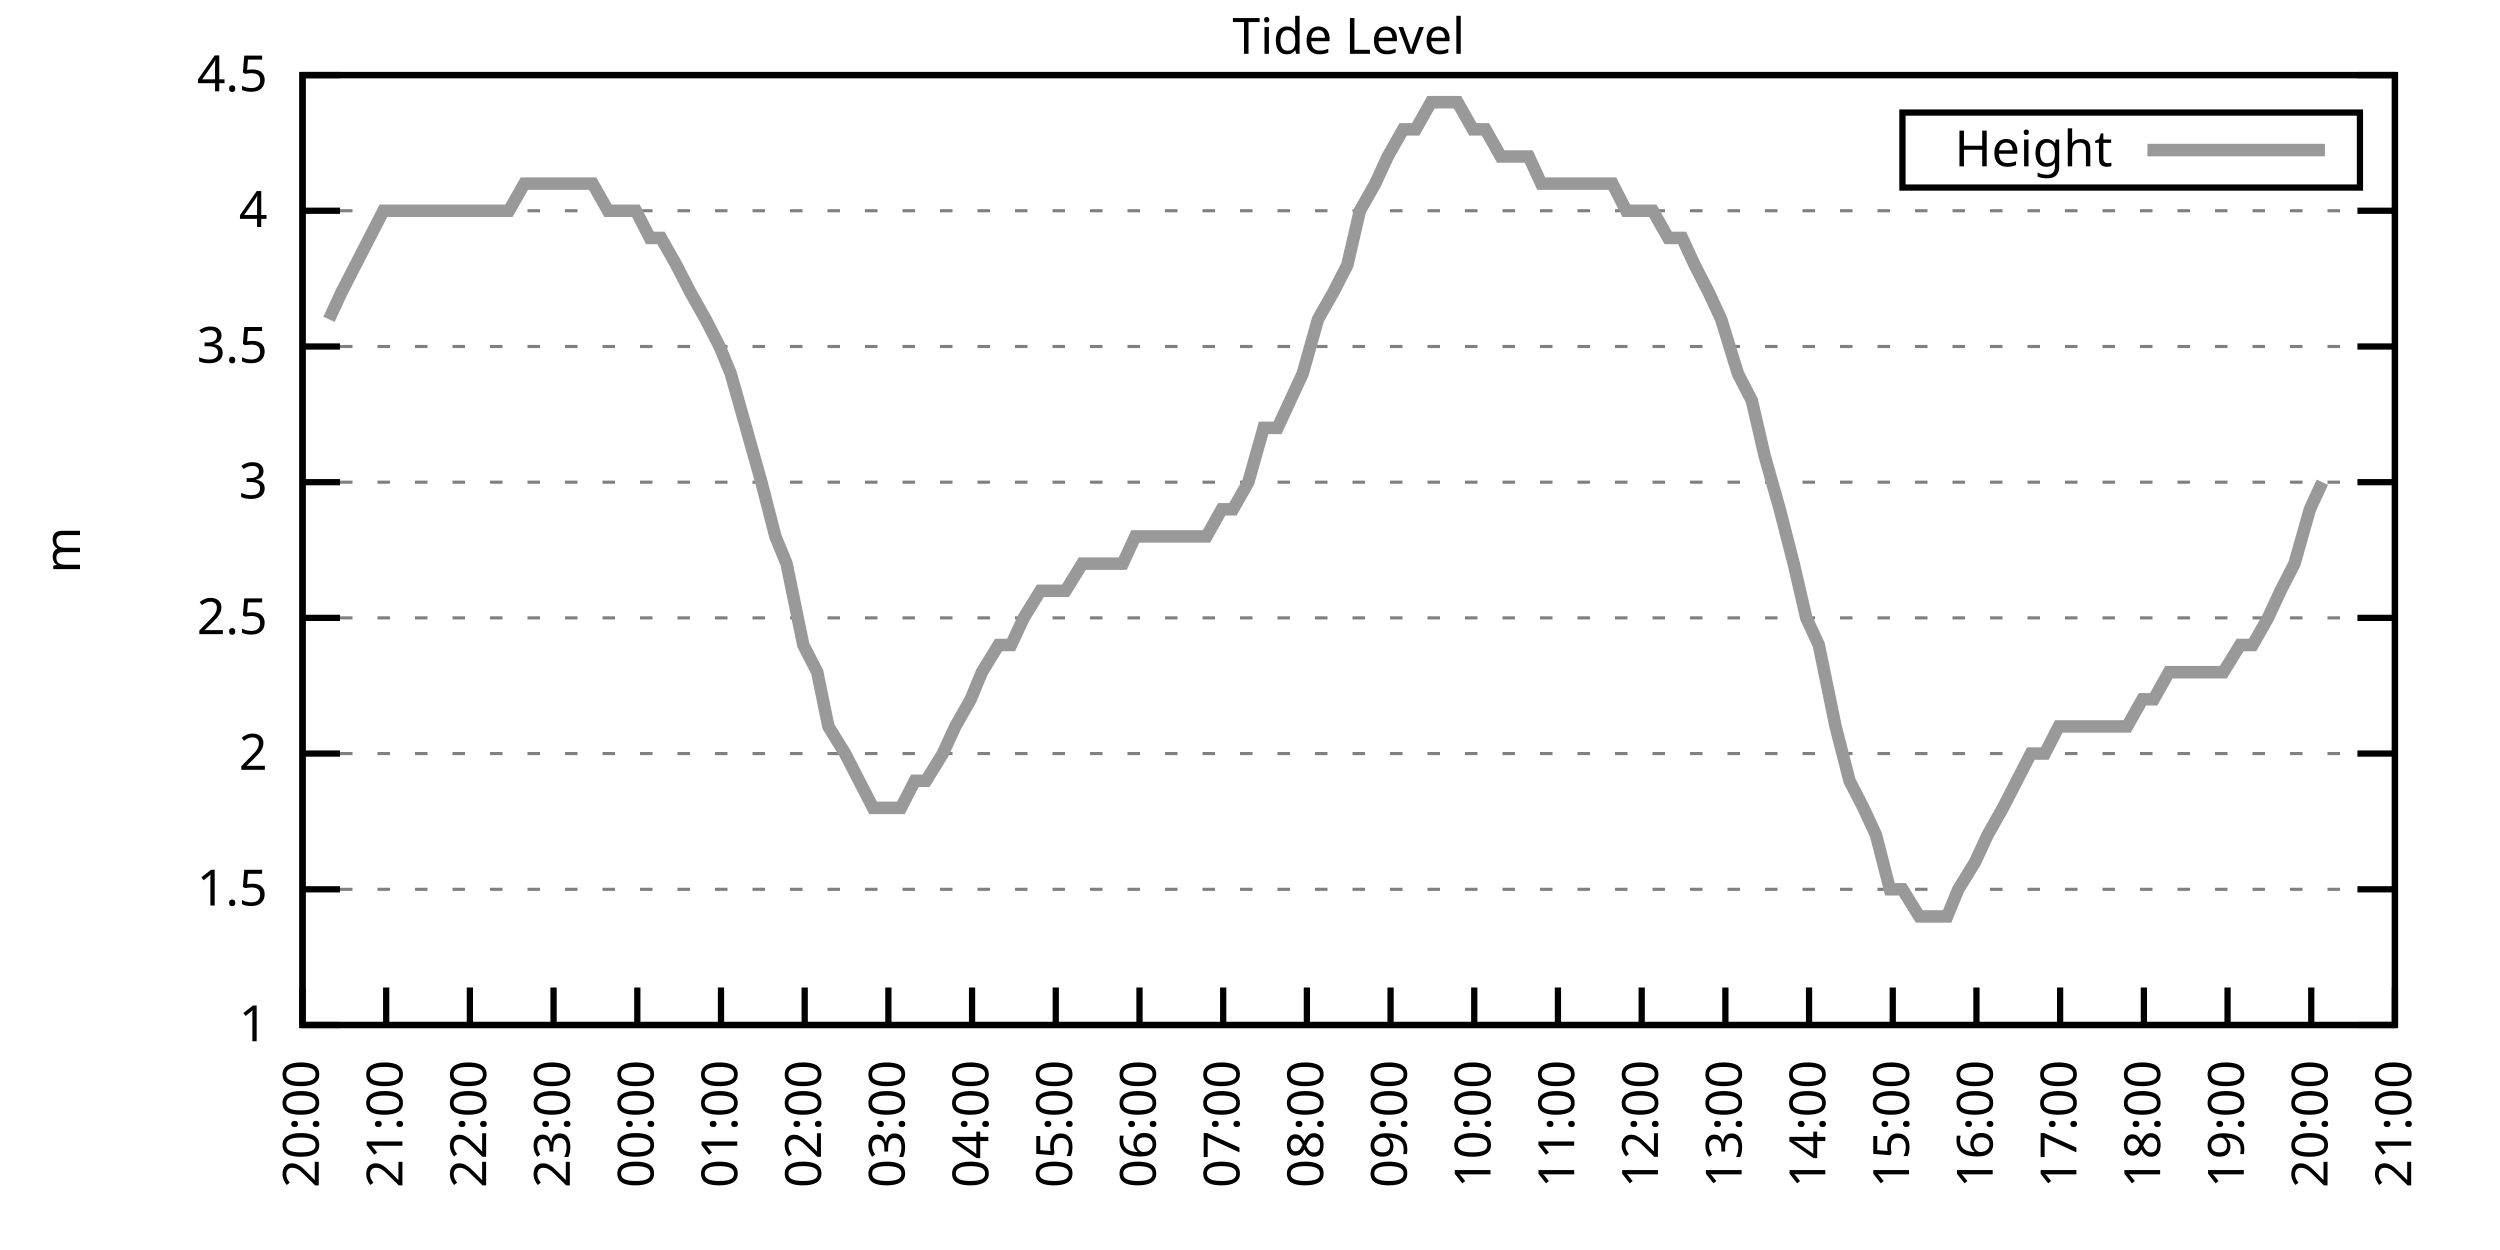
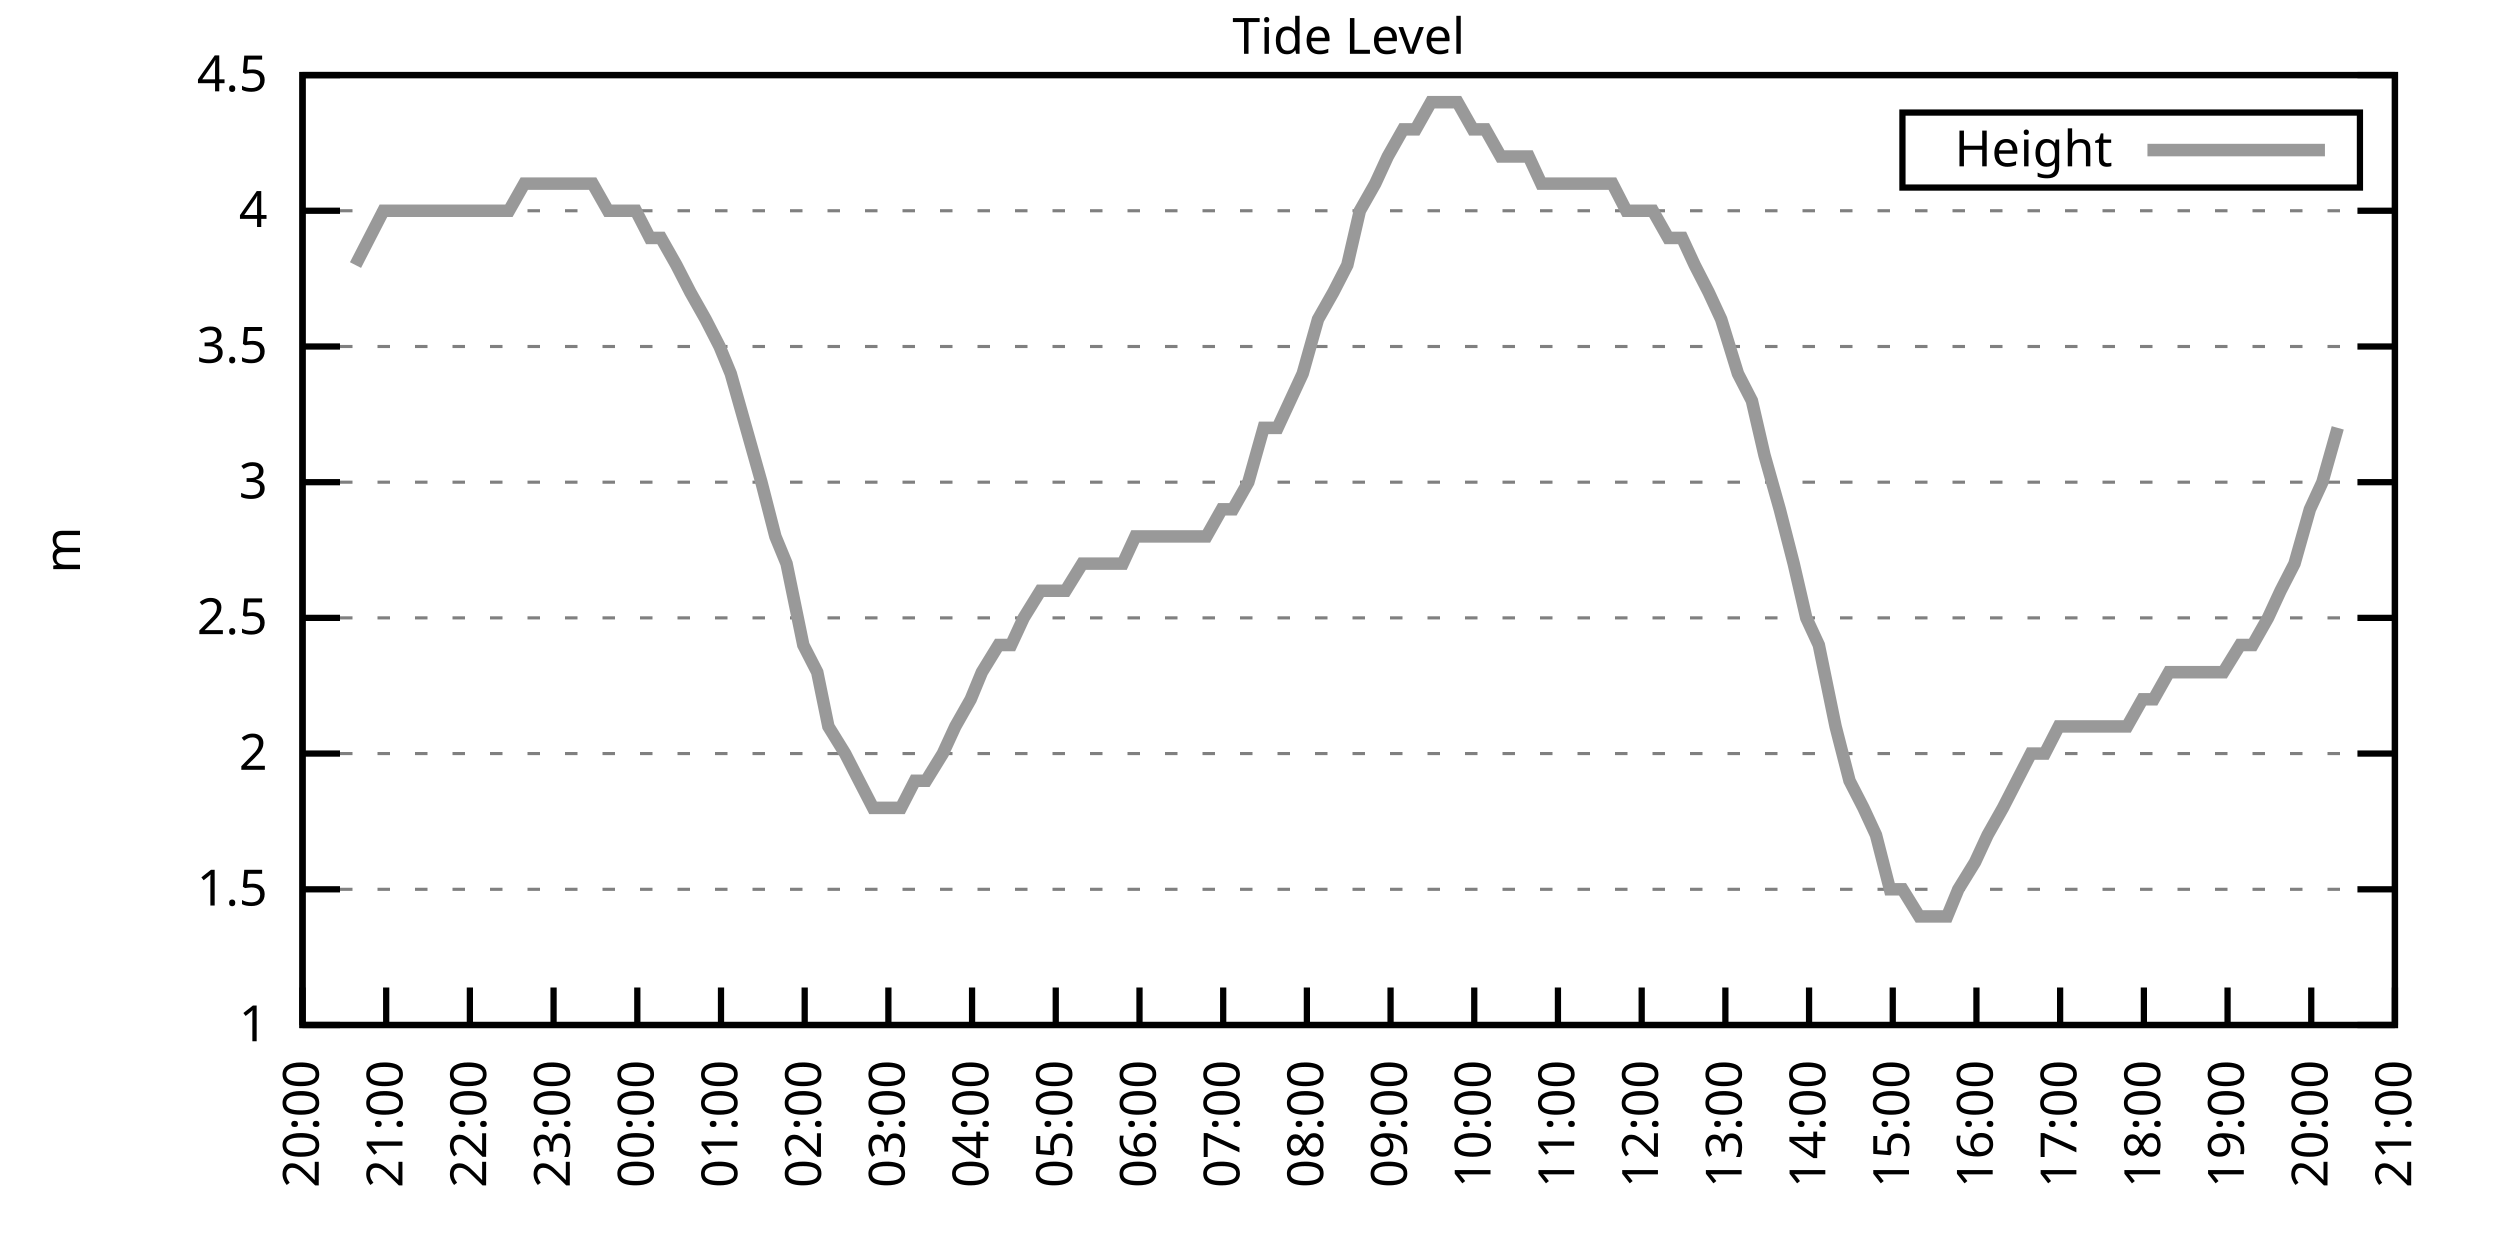
<svg xmlns="http://www.w3.org/2000/svg" xmlns:xlink="http://www.w3.org/1999/xlink" width="400" height="200" viewBox="0 0 400 200">
  <g id="gnuplot_canvas">
    <rect x="0" y="0" width="400" height="200" fill="none" />
    <defs>
      <circle id="gpDot" r="0.5" stroke-width="0.5" stroke="currentColor" />
      <path id="gpPt0" stroke-width="0.333" stroke="currentColor" d="M-1,0 h2 M0,-1 v2" />
      <path id="gpPt1" stroke-width="0.333" stroke="currentColor" d="M-1,-1 L1,1 M1,-1 L-1,1" />
      <path id="gpPt2" stroke-width="0.333" stroke="currentColor" d="M-1,0 L1,0 M0,-1 L0,1 M-1,-1 L1,1 M-1,1 L1,-1" />
      <rect id="gpPt3" stroke-width="0.333" stroke="currentColor" x="-1" y="-1" width="2" height="2" />
      <rect id="gpPt4" stroke-width="0.333" stroke="currentColor" fill="currentColor" x="-1" y="-1" width="2" height="2" />
      <circle id="gpPt5" stroke-width="0.333" stroke="currentColor" cx="0" cy="0" r="1" />
      <use xlink:href="#gpPt5" id="gpPt6" fill="currentColor" stroke="none" />
      <path id="gpPt7" stroke-width="0.333" stroke="currentColor" d="M0,-1.33 L-1.33,0.67 L1.33,0.67 z" />
      <use xlink:href="#gpPt7" id="gpPt8" fill="currentColor" stroke="none" />
      <use xlink:href="#gpPt7" id="gpPt9" stroke="currentColor" transform="rotate(180)" />
      <use xlink:href="#gpPt9" id="gpPt10" fill="currentColor" stroke="none" />
      <use xlink:href="#gpPt3" id="gpPt11" stroke="currentColor" transform="rotate(45)" />
      <use xlink:href="#gpPt11" id="gpPt12" fill="currentColor" stroke="none" />
      <path id="gpPt13" stroke-width="0.333" stroke="currentColor" d="M0,1.330 L1.265,0.411 L0.782,-1.067 L-0.782,-1.076 L-1.265,0.411 z" />
      <use xlink:href="#gpPt13" id="gpPt14" fill="currentColor" stroke="none" />
      <filter id="textbox" filterUnits="objectBoundingBox" x="0" y="0" height="1" width="1">
        <feFlood flood-color="white" flood-opacity="1" result="bgnd" />
        <feComposite in="SourceGraphic" in2="bgnd" operator="atop" />
      </filter>
      <filter id="greybox" filterUnits="objectBoundingBox" x="0" y="0" height="1" width="1">
        <feFlood flood-color="lightgrey" flood-opacity="1" result="grey" />
        <feComposite in="SourceGraphic" in2="grey" operator="atop" />
      </filter>
    </defs>
    <g fill="none" color="white" stroke="currentColor" stroke-width="1.00" stroke-linecap="butt" stroke-linejoin="miter">
</g>
    <g fill="none" color="black" stroke="currentColor" stroke-width="1.00" stroke-linecap="butt" stroke-linejoin="miter">
      <g stroke="none" shape-rendering="crispEdges">
        <polygon fill="rgb(255, 255, 255)" points="48.40,164.00 383.18,164.00 383.18,12.02 48.40,12.02 " />
      </g>
    </g>
    <g fill="none" color="black" stroke="currentColor" stroke-width="1.00" stroke-linecap="butt" stroke-linejoin="miter">
</g>
    <g fill="none" color="black" stroke="black" stroke-width="0.50" stroke-linecap="butt" stroke-linejoin="miter">
</g>
    <g fill="none" color="gray" stroke="currentColor" stroke-width="0.50" stroke-linecap="butt" stroke-linejoin="miter">
      <path stroke="gray" stroke-dasharray="2,4" class="gridline" d="M48.40,164.00 L383.19,164.00  " />
    </g>
    <g fill="none" color="gray" stroke="gray" stroke-width="1.00" stroke-linecap="butt" stroke-linejoin="miter">
</g>
    <g fill="none" color="black" stroke="currentColor" stroke-width="1.00" stroke-linecap="butt" stroke-linejoin="miter">
      <path stroke="black" d="M48.40,164.00 L54.40,164.00 M383.19,164.00 L377.19,164.00  " />
      <g transform="translate(42.80,166.60)" stroke="none" fill="black" font-family="Sans" font-size="8.00" text-anchor="end">
        <text>
          <tspan font-family="Sans"> 1</tspan>
        </text>
      </g>
    </g>
    <g fill="none" color="black" stroke="currentColor" stroke-width="1.00" stroke-linecap="butt" stroke-linejoin="miter">
</g>
    <g fill="none" color="black" stroke="black" stroke-width="0.50" stroke-linecap="butt" stroke-linejoin="miter">
</g>
    <g fill="none" color="gray" stroke="currentColor" stroke-width="0.50" stroke-linecap="butt" stroke-linejoin="miter">
      <path stroke="gray" stroke-dasharray="2,4" class="gridline" d="M48.40,142.29 L383.19,142.29  " />
    </g>
    <g fill="none" color="gray" stroke="gray" stroke-width="1.00" stroke-linecap="butt" stroke-linejoin="miter">
</g>
    <g fill="none" color="black" stroke="currentColor" stroke-width="1.00" stroke-linecap="butt" stroke-linejoin="miter">
      <path stroke="black" d="M48.40,142.29 L54.40,142.29 M383.19,142.29 L377.19,142.29  " />
      <g transform="translate(42.80,144.89)" stroke="none" fill="black" font-family="Sans" font-size="8.00" text-anchor="end">
        <text>
          <tspan font-family="Sans"> 1.5</tspan>
        </text>
      </g>
    </g>
    <g fill="none" color="black" stroke="currentColor" stroke-width="1.00" stroke-linecap="butt" stroke-linejoin="miter">
</g>
    <g fill="none" color="black" stroke="black" stroke-width="0.50" stroke-linecap="butt" stroke-linejoin="miter">
</g>
    <g fill="none" color="gray" stroke="currentColor" stroke-width="0.50" stroke-linecap="butt" stroke-linejoin="miter">
      <path stroke="gray" stroke-dasharray="2,4" class="gridline" d="M48.40,120.57 L383.19,120.57  " />
    </g>
    <g fill="none" color="gray" stroke="gray" stroke-width="1.00" stroke-linecap="butt" stroke-linejoin="miter">
</g>
    <g fill="none" color="black" stroke="currentColor" stroke-width="1.00" stroke-linecap="butt" stroke-linejoin="miter">
      <path stroke="black" d="M48.40,120.57 L54.40,120.57 M383.19,120.57 L377.19,120.57  " />
      <g transform="translate(42.80,123.17)" stroke="none" fill="black" font-family="Sans" font-size="8.00" text-anchor="end">
        <text>
          <tspan font-family="Sans"> 2</tspan>
        </text>
      </g>
    </g>
    <g fill="none" color="black" stroke="currentColor" stroke-width="1.00" stroke-linecap="butt" stroke-linejoin="miter">
</g>
    <g fill="none" color="black" stroke="black" stroke-width="0.50" stroke-linecap="butt" stroke-linejoin="miter">
</g>
    <g fill="none" color="gray" stroke="currentColor" stroke-width="0.50" stroke-linecap="butt" stroke-linejoin="miter">
      <path stroke="gray" stroke-dasharray="2,4" class="gridline" d="M48.40,98.86 L383.19,98.86  " />
    </g>
    <g fill="none" color="gray" stroke="gray" stroke-width="1.00" stroke-linecap="butt" stroke-linejoin="miter">
</g>
    <g fill="none" color="black" stroke="currentColor" stroke-width="1.00" stroke-linecap="butt" stroke-linejoin="miter">
      <path stroke="black" d="M48.40,98.86 L54.40,98.86 M383.19,98.86 L377.19,98.86  " />
      <g transform="translate(42.80,101.46)" stroke="none" fill="black" font-family="Sans" font-size="8.00" text-anchor="end">
        <text>
          <tspan font-family="Sans"> 2.5</tspan>
        </text>
      </g>
    </g>
    <g fill="none" color="black" stroke="currentColor" stroke-width="1.00" stroke-linecap="butt" stroke-linejoin="miter">
</g>
    <g fill="none" color="black" stroke="black" stroke-width="0.50" stroke-linecap="butt" stroke-linejoin="miter">
</g>
    <g fill="none" color="gray" stroke="currentColor" stroke-width="0.50" stroke-linecap="butt" stroke-linejoin="miter">
      <path stroke="gray" stroke-dasharray="2,4" class="gridline" d="M48.40,77.15 L383.19,77.15  " />
    </g>
    <g fill="none" color="gray" stroke="gray" stroke-width="1.00" stroke-linecap="butt" stroke-linejoin="miter">
</g>
    <g fill="none" color="black" stroke="currentColor" stroke-width="1.00" stroke-linecap="butt" stroke-linejoin="miter">
      <path stroke="black" d="M48.40,77.15 L54.40,77.15 M383.19,77.15 L377.19,77.15  " />
      <g transform="translate(42.80,79.75)" stroke="none" fill="black" font-family="Sans" font-size="8.00" text-anchor="end">
        <text>
          <tspan font-family="Sans"> 3</tspan>
        </text>
      </g>
    </g>
    <g fill="none" color="black" stroke="currentColor" stroke-width="1.00" stroke-linecap="butt" stroke-linejoin="miter">
</g>
    <g fill="none" color="black" stroke="black" stroke-width="0.50" stroke-linecap="butt" stroke-linejoin="miter">
</g>
    <g fill="none" color="gray" stroke="currentColor" stroke-width="0.50" stroke-linecap="butt" stroke-linejoin="miter">
      <path stroke="gray" stroke-dasharray="2,4" class="gridline" d="M48.40,55.44 L383.19,55.44  " />
    </g>
    <g fill="none" color="gray" stroke="gray" stroke-width="1.00" stroke-linecap="butt" stroke-linejoin="miter">
</g>
    <g fill="none" color="black" stroke="currentColor" stroke-width="1.00" stroke-linecap="butt" stroke-linejoin="miter">
      <path stroke="black" d="M48.40,55.44 L54.40,55.44 M383.19,55.44 L377.19,55.44  " />
      <g transform="translate(42.80,58.04)" stroke="none" fill="black" font-family="Sans" font-size="8.00" text-anchor="end">
        <text>
          <tspan font-family="Sans"> 3.5</tspan>
        </text>
      </g>
    </g>
    <g fill="none" color="black" stroke="currentColor" stroke-width="1.00" stroke-linecap="butt" stroke-linejoin="miter">
</g>
    <g fill="none" color="black" stroke="black" stroke-width="0.50" stroke-linecap="butt" stroke-linejoin="miter">
</g>
    <g fill="none" color="gray" stroke="currentColor" stroke-width="0.50" stroke-linecap="butt" stroke-linejoin="miter">
      <path stroke="gray" stroke-dasharray="2,4" class="gridline" d="M48.40,33.72 L383.19,33.72  " />
    </g>
    <g fill="none" color="gray" stroke="gray" stroke-width="1.00" stroke-linecap="butt" stroke-linejoin="miter">
</g>
    <g fill="none" color="black" stroke="currentColor" stroke-width="1.00" stroke-linecap="butt" stroke-linejoin="miter">
      <path stroke="black" d="M48.40,33.72 L54.40,33.72 M383.19,33.72 L377.19,33.72  " />
      <g transform="translate(42.80,36.32)" stroke="none" fill="black" font-family="Sans" font-size="8.00" text-anchor="end">
        <text>
          <tspan font-family="Sans"> 4</tspan>
        </text>
      </g>
    </g>
    <g fill="none" color="black" stroke="currentColor" stroke-width="1.00" stroke-linecap="butt" stroke-linejoin="miter">
</g>
    <g fill="none" color="black" stroke="black" stroke-width="0.50" stroke-linecap="butt" stroke-linejoin="miter">
</g>
    <g fill="none" color="gray" stroke="currentColor" stroke-width="0.50" stroke-linecap="butt" stroke-linejoin="miter">
      <path stroke="gray" stroke-dasharray="2,4" class="gridline" d="M48.40,12.01 L383.19,12.01  " />
    </g>
    <g fill="none" color="gray" stroke="gray" stroke-width="1.00" stroke-linecap="butt" stroke-linejoin="miter">
</g>
    <g fill="none" color="black" stroke="currentColor" stroke-width="1.00" stroke-linecap="butt" stroke-linejoin="miter">
      <path stroke="black" d="M48.40,12.01 L54.40,12.01 M383.19,12.01 L377.19,12.01  " />
      <g transform="translate(42.80,14.61)" stroke="none" fill="black" font-family="Sans" font-size="8.00" text-anchor="end">
        <text>
          <tspan font-family="Sans"> 4.5</tspan>
        </text>
      </g>
    </g>
    <g fill="none" color="black" stroke="currentColor" stroke-width="1.00" stroke-linecap="butt" stroke-linejoin="miter">
      <path stroke="black" d="M48.40,164.00 L48.40,158.00  " />
      <g transform="translate(51.00,169.60) rotate(270.00)" stroke="none" fill="black" font-family="Sans" font-size="8.00" text-anchor="end">
        <text>
          <tspan font-family="Sans">20:00</tspan>
        </text>
      </g>
    </g>
    <g fill="none" color="black" stroke="currentColor" stroke-width="1.00" stroke-linecap="butt" stroke-linejoin="miter">
      <path stroke="black" d="M61.79,164.00 L61.79,158.00  " />
      <g transform="translate(64.39,169.60) rotate(270.00)" stroke="none" fill="black" font-family="Sans" font-size="8.00" text-anchor="end">
        <text>
          <tspan font-family="Sans">21:00</tspan>
        </text>
      </g>
    </g>
    <g fill="none" color="black" stroke="currentColor" stroke-width="1.00" stroke-linecap="butt" stroke-linejoin="miter">
      <path stroke="black" d="M75.18,164.00 L75.18,158.00  " />
      <g transform="translate(77.78,169.60) rotate(270.00)" stroke="none" fill="black" font-family="Sans" font-size="8.00" text-anchor="end">
        <text>
          <tspan font-family="Sans">22:00</tspan>
        </text>
      </g>
    </g>
    <g fill="none" color="black" stroke="currentColor" stroke-width="1.00" stroke-linecap="butt" stroke-linejoin="miter">
      <path stroke="black" d="M88.57,164.00 L88.57,158.00  " />
      <g transform="translate(91.17,169.60) rotate(270.00)" stroke="none" fill="black" font-family="Sans" font-size="8.00" text-anchor="end">
        <text>
          <tspan font-family="Sans">23:00</tspan>
        </text>
      </g>
    </g>
    <g fill="none" color="black" stroke="currentColor" stroke-width="1.00" stroke-linecap="butt" stroke-linejoin="miter">
      <path stroke="black" d="M101.97,164.00 L101.97,158.00  " />
      <g transform="translate(104.57,169.60) rotate(270.00)" stroke="none" fill="black" font-family="Sans" font-size="8.00" text-anchor="end">
        <text>
          <tspan font-family="Sans">00:00</tspan>
        </text>
      </g>
    </g>
    <g fill="none" color="black" stroke="currentColor" stroke-width="1.00" stroke-linecap="butt" stroke-linejoin="miter">
      <path stroke="black" d="M115.36,164.00 L115.36,158.00  " />
      <g transform="translate(117.96,169.60) rotate(270.00)" stroke="none" fill="black" font-family="Sans" font-size="8.00" text-anchor="end">
        <text>
          <tspan font-family="Sans">01:00</tspan>
        </text>
      </g>
    </g>
    <g fill="none" color="black" stroke="currentColor" stroke-width="1.00" stroke-linecap="butt" stroke-linejoin="miter">
      <path stroke="black" d="M128.75,164.00 L128.75,158.00  " />
      <g transform="translate(131.35,169.60) rotate(270.00)" stroke="none" fill="black" font-family="Sans" font-size="8.00" text-anchor="end">
        <text>
          <tspan font-family="Sans">02:00</tspan>
        </text>
      </g>
    </g>
    <g fill="none" color="black" stroke="currentColor" stroke-width="1.00" stroke-linecap="butt" stroke-linejoin="miter">
      <path stroke="black" d="M142.14,164.00 L142.14,158.00  " />
      <g transform="translate(144.74,169.60) rotate(270.00)" stroke="none" fill="black" font-family="Sans" font-size="8.00" text-anchor="end">
        <text>
          <tspan font-family="Sans">03:00</tspan>
        </text>
      </g>
    </g>
    <g fill="none" color="black" stroke="currentColor" stroke-width="1.00" stroke-linecap="butt" stroke-linejoin="miter">
      <path stroke="black" d="M155.53,164.00 L155.53,158.00  " />
      <g transform="translate(158.13,169.60) rotate(270.00)" stroke="none" fill="black" font-family="Sans" font-size="8.00" text-anchor="end">
        <text>
          <tspan font-family="Sans">04:00</tspan>
        </text>
      </g>
    </g>
    <g fill="none" color="black" stroke="currentColor" stroke-width="1.00" stroke-linecap="butt" stroke-linejoin="miter">
      <path stroke="black" d="M168.92,164.00 L168.92,158.00  " />
      <g transform="translate(171.52,169.60) rotate(270.00)" stroke="none" fill="black" font-family="Sans" font-size="8.00" text-anchor="end">
        <text>
          <tspan font-family="Sans">05:00</tspan>
        </text>
      </g>
    </g>
    <g fill="none" color="black" stroke="currentColor" stroke-width="1.00" stroke-linecap="butt" stroke-linejoin="miter">
      <path stroke="black" d="M182.32,164.00 L182.32,158.00  " />
      <g transform="translate(184.92,169.60) rotate(270.00)" stroke="none" fill="black" font-family="Sans" font-size="8.00" text-anchor="end">
        <text>
          <tspan font-family="Sans">06:00</tspan>
        </text>
      </g>
    </g>
    <g fill="none" color="black" stroke="currentColor" stroke-width="1.00" stroke-linecap="butt" stroke-linejoin="miter">
      <path stroke="black" d="M195.71,164.00 L195.71,158.00  " />
      <g transform="translate(198.31,169.60) rotate(270.00)" stroke="none" fill="black" font-family="Sans" font-size="8.00" text-anchor="end">
        <text>
          <tspan font-family="Sans">07:00</tspan>
        </text>
      </g>
    </g>
    <g fill="none" color="black" stroke="currentColor" stroke-width="1.00" stroke-linecap="butt" stroke-linejoin="miter">
      <path stroke="black" d="M209.10,164.00 L209.10,158.00  " />
      <g transform="translate(211.70,169.60) rotate(270.00)" stroke="none" fill="black" font-family="Sans" font-size="8.00" text-anchor="end">
        <text>
          <tspan font-family="Sans">08:00</tspan>
        </text>
      </g>
    </g>
    <g fill="none" color="black" stroke="currentColor" stroke-width="1.00" stroke-linecap="butt" stroke-linejoin="miter">
      <path stroke="black" d="M222.49,164.00 L222.49,158.00  " />
      <g transform="translate(225.09,169.60) rotate(270.00)" stroke="none" fill="black" font-family="Sans" font-size="8.00" text-anchor="end">
        <text>
          <tspan font-family="Sans">09:00</tspan>
        </text>
      </g>
    </g>
    <g fill="none" color="black" stroke="currentColor" stroke-width="1.00" stroke-linecap="butt" stroke-linejoin="miter">
      <path stroke="black" d="M235.88,164.00 L235.88,158.00  " />
      <g transform="translate(238.48,169.60) rotate(270.00)" stroke="none" fill="black" font-family="Sans" font-size="8.00" text-anchor="end">
        <text>
          <tspan font-family="Sans">10:00</tspan>
        </text>
      </g>
    </g>
    <g fill="none" color="black" stroke="currentColor" stroke-width="1.00" stroke-linecap="butt" stroke-linejoin="miter">
      <path stroke="black" d="M249.27,164.00 L249.27,158.00  " />
      <g transform="translate(251.87,169.60) rotate(270.00)" stroke="none" fill="black" font-family="Sans" font-size="8.00" text-anchor="end">
        <text>
          <tspan font-family="Sans">11:00</tspan>
        </text>
      </g>
    </g>
    <g fill="none" color="black" stroke="currentColor" stroke-width="1.00" stroke-linecap="butt" stroke-linejoin="miter">
      <path stroke="black" d="M262.67,164.00 L262.67,158.00  " />
      <g transform="translate(265.27,169.60) rotate(270.00)" stroke="none" fill="black" font-family="Sans" font-size="8.00" text-anchor="end">
        <text>
          <tspan font-family="Sans">12:00</tspan>
        </text>
      </g>
    </g>
    <g fill="none" color="black" stroke="currentColor" stroke-width="1.00" stroke-linecap="butt" stroke-linejoin="miter">
      <path stroke="black" d="M276.06,164.00 L276.06,158.00  " />
      <g transform="translate(278.66,169.60) rotate(270.00)" stroke="none" fill="black" font-family="Sans" font-size="8.00" text-anchor="end">
        <text>
          <tspan font-family="Sans">13:00</tspan>
        </text>
      </g>
    </g>
    <g fill="none" color="black" stroke="currentColor" stroke-width="1.00" stroke-linecap="butt" stroke-linejoin="miter">
      <path stroke="black" d="M289.45,164.00 L289.45,158.00  " />
      <g transform="translate(292.05,169.60) rotate(270.00)" stroke="none" fill="black" font-family="Sans" font-size="8.00" text-anchor="end">
        <text>
          <tspan font-family="Sans">14:00</tspan>
        </text>
      </g>
    </g>
    <g fill="none" color="black" stroke="currentColor" stroke-width="1.00" stroke-linecap="butt" stroke-linejoin="miter">
      <path stroke="black" d="M302.84,164.00 L302.84,158.00  " />
      <g transform="translate(305.44,169.60) rotate(270.00)" stroke="none" fill="black" font-family="Sans" font-size="8.00" text-anchor="end">
        <text>
          <tspan font-family="Sans">15:00</tspan>
        </text>
      </g>
    </g>
    <g fill="none" color="black" stroke="currentColor" stroke-width="1.00" stroke-linecap="butt" stroke-linejoin="miter">
      <path stroke="black" d="M316.23,164.00 L316.23,158.00  " />
      <g transform="translate(318.83,169.60) rotate(270.00)" stroke="none" fill="black" font-family="Sans" font-size="8.00" text-anchor="end">
        <text>
          <tspan font-family="Sans">16:00</tspan>
        </text>
      </g>
    </g>
    <g fill="none" color="black" stroke="currentColor" stroke-width="1.00" stroke-linecap="butt" stroke-linejoin="miter">
      <path stroke="black" d="M329.62,164.00 L329.62,158.00  " />
      <g transform="translate(332.22,169.60) rotate(270.00)" stroke="none" fill="black" font-family="Sans" font-size="8.00" text-anchor="end">
        <text>
          <tspan font-family="Sans">17:00</tspan>
        </text>
      </g>
    </g>
    <g fill="none" color="black" stroke="currentColor" stroke-width="1.00" stroke-linecap="butt" stroke-linejoin="miter">
      <path stroke="black" d="M343.02,164.00 L343.02,158.00  " />
      <g transform="translate(345.62,169.60) rotate(270.00)" stroke="none" fill="black" font-family="Sans" font-size="8.00" text-anchor="end">
        <text>
          <tspan font-family="Sans">18:00</tspan>
        </text>
      </g>
    </g>
    <g fill="none" color="black" stroke="currentColor" stroke-width="1.00" stroke-linecap="butt" stroke-linejoin="miter">
      <path stroke="black" d="M356.41,164.00 L356.41,158.00  " />
      <g transform="translate(359.01,169.60) rotate(270.00)" stroke="none" fill="black" font-family="Sans" font-size="8.00" text-anchor="end">
        <text>
          <tspan font-family="Sans">19:00</tspan>
        </text>
      </g>
    </g>
    <g fill="none" color="black" stroke="currentColor" stroke-width="1.00" stroke-linecap="butt" stroke-linejoin="miter">
      <path stroke="black" d="M369.80,164.00 L369.80,158.00  " />
      <g transform="translate(372.40,169.60) rotate(270.00)" stroke="none" fill="black" font-family="Sans" font-size="8.00" text-anchor="end">
        <text>
          <tspan font-family="Sans">20:00</tspan>
        </text>
      </g>
    </g>
    <g fill="none" color="black" stroke="currentColor" stroke-width="1.00" stroke-linecap="butt" stroke-linejoin="miter">
      <path stroke="black" d="M383.19,164.00 L383.19,158.00  " />
      <g transform="translate(385.79,169.60) rotate(270.00)" stroke="none" fill="black" font-family="Sans" font-size="8.00" text-anchor="end">
        <text>
          <tspan font-family="Sans">21:00</tspan>
        </text>
      </g>
    </g>
    <g fill="none" color="black" stroke="currentColor" stroke-width="1.00" stroke-linecap="butt" stroke-linejoin="miter">
</g>
    <g fill="none" color="black" stroke="currentColor" stroke-width="1.00" stroke-linecap="butt" stroke-linejoin="miter">
      <path stroke="black" d="M48.40,12.01 L48.40,164.00 L383.19,164.00 L383.19,12.01 L48.40,12.01 Z  " />
    </g>
    <g fill="none" color="black" stroke="currentColor" stroke-width="1.00" stroke-linecap="butt" stroke-linejoin="miter">
</g>
    <g fill="none" color="black" stroke="currentColor" stroke-width="1.00" stroke-linecap="butt" stroke-linejoin="miter">
      <path stroke="black" d="M304.39,30.01 L304.39,18.01 L377.59,18.01 L377.59,30.01 L304.39,30.01 Z  " />
    </g>
    <g id="Tide_level_plot_1">
      <g fill="none" color="white" stroke="black" stroke-width="2.00" stroke-linecap="butt" stroke-linejoin="miter">
</g>
      <g fill="none" color="black" stroke="currentColor" stroke-width="2.00" stroke-linecap="butt" stroke-linejoin="miter">
        <g transform="translate(337.99,26.61)" stroke="none" fill="black" font-family="Sans" font-size="8.00" text-anchor="end">
          <text>
            <tspan font-family="Sans">Height</tspan>
          </text>
        </g>
      </g>
      <g fill="none" color="black" stroke="currentColor" stroke-width="2.00" stroke-linecap="butt" stroke-linejoin="miter">
-         <path stroke="rgb(153, 153, 153)" d="M343.59,24.01 L371.99,24.01 M52.64,51.09 L54.65,46.75 L56.88,42.41 L59.11,38.07 L61.35,33.72 L63.35,33.72   L65.59,33.72 L68.26,33.72 L70.50,33.72 L72.73,33.72 L74.74,33.72 L76.97,33.72 L79.42,33.72 L81.43,33.72   L83.89,29.38 L86.12,29.38 L88.13,29.38 L90.58,29.38 L92.82,29.38 L94.82,29.38 L97.28,33.72 L99.29,33.72   L101.74,33.72 L103.98,38.07 L105.76,38.07 L108.22,42.41 L110.45,46.75 L112.90,51.09 L115.13,55.44 L116.92,59.78   L119.38,68.46 L121.83,77.15 L124.06,85.83 L125.85,90.18 L128.53,103.20 L130.76,107.55 L132.54,116.23 L135.22,120.57   L137.45,124.92 L139.69,129.26 L141.92,129.26 L144.15,129.26 L146.38,124.92 L148.17,124.92 L150.85,120.57 L152.85,116.23   L155.31,111.89 L157.10,107.55 L159.77,103.20 L161.78,103.20 L163.79,98.86 L166.47,94.52 L170.49,94.52 L173.17,90.18   L175.17,90.18 L177.63,90.18 L179.64,90.18 L181.65,85.83 L184.32,85.83 L186.56,85.83 L188.79,85.83 L190.80,85.83   L193.03,85.83 L195.48,81.49 L197.27,81.49 L199.73,77.15 L202.18,68.46 L204.41,68.46 L206.42,64.12 L208.43,59.78   L210.88,51.09 L213.34,46.75 L215.57,42.41 L217.58,33.72 L220.04,29.38 L222.04,25.04 L224.50,20.70 L226.51,20.70   L228.96,16.35 L230.75,16.35 L233.20,16.35 L235.66,20.70 L237.67,20.70 L240.12,25.04 L241.91,25.04 L244.59,25.04   L246.60,29.38 L248.83,29.38 L250.84,29.38 L253.29,29.38 L255.52,29.38 L257.98,29.38 L260.21,33.72 L262.22,33.72   L264.45,33.72 L266.91,38.07 L269.14,38.07 L271.15,42.41 L273.38,46.75 L275.39,51.09 L278.07,59.78 L280.30,64.12   L282.31,72.81 L284.76,81.49 L286.99,90.18 L289.00,98.86 L291.01,103.20 L293.69,116.23 L295.92,124.92 L298.15,129.26   L300.16,133.60 L302.39,142.29 L304.40,142.29 L307.08,146.63 L308.87,146.63 L311.54,146.63 L313.33,142.29 L316.01,137.94   L318.02,133.60 L320.47,129.26 L322.70,124.92 L324.94,120.57 L327.17,120.57 L329.40,116.23 L331.63,116.23 L333.86,116.23   L336.10,116.23 L338.10,116.23 L340.34,116.23 L342.79,111.89 L344.58,111.89 L347.03,107.55 L349.26,107.55 L351.50,107.55   L353.95,107.55 L355.74,107.55 L358.42,103.20 L360.42,103.20 L362.88,98.86 L364.89,94.52 L367.12,90.18 L369.58,81.49   L371.58,77.15  " />
+         <path stroke="rgb(153, 153, 153)" d="M343.59,24.01 L371.99,24.01 M56.88,42.41 L59.11,38.07 L61.35,33.72 L63.35,33.72 L65.59,33.72 L68.26,33.72   L70.50,33.72 L72.73,33.72 L74.74,33.72 L76.97,33.72 L79.42,33.72 L81.43,33.72 L83.89,29.38 L86.12,29.38   L88.13,29.38 L90.58,29.38 L92.82,29.38 L94.82,29.38 L97.28,33.72 L99.29,33.72 L101.74,33.72 L103.98,38.07   L105.76,38.07 L108.22,42.41 L110.45,46.75 L112.90,51.09 L115.13,55.44 L116.92,59.78 L119.38,68.46 L121.83,77.15   L124.06,85.83 L125.85,90.18 L128.53,103.20 L130.76,107.55 L132.54,116.23 L135.22,120.57 L137.45,124.92 L139.69,129.26   L141.92,129.26 L144.15,129.26 L146.38,124.92 L148.17,124.92 L150.85,120.57 L152.85,116.23 L155.31,111.89 L157.10,107.55   L159.77,103.20 L161.78,103.20 L163.79,98.86 L166.47,94.52 L170.49,94.52 L173.17,90.18 L175.17,90.18 L177.63,90.18   L179.64,90.18 L181.65,85.83 L184.32,85.83 L186.56,85.83 L188.79,85.83 L190.80,85.83 L193.03,85.83 L195.48,81.49   L197.27,81.49 L199.73,77.15 L202.18,68.46 L204.41,68.46 L206.42,64.12 L208.43,59.78 L210.88,51.09 L213.34,46.75   L215.57,42.41 L217.58,33.72 L220.04,29.38 L222.04,25.04 L224.50,20.70 L226.51,20.70 L228.96,16.35 L230.75,16.35   L233.20,16.35 L235.66,20.70 L237.67,20.70 L240.12,25.04 L241.91,25.04 L244.59,25.04 L246.60,29.38 L248.83,29.38   L250.84,29.38 L253.29,29.38 L255.52,29.38 L257.98,29.38 L260.21,33.72 L262.22,33.72 L264.45,33.72 L266.91,38.07   L269.14,38.07 L271.15,42.41 L273.38,46.75 L275.39,51.09 L278.07,59.78 L280.30,64.12 L282.31,72.81 L284.76,81.49   L286.99,90.18 L289.00,98.86 L291.01,103.20 L293.69,116.23 L295.92,124.92 L298.15,129.26 L300.16,133.60 L302.39,142.29   L304.40,142.29 L307.08,146.63 L308.87,146.63 L311.54,146.63 L313.33,142.29 L316.01,137.94 L318.02,133.60 L320.47,129.26   L322.70,124.92 L324.94,120.57 L327.17,120.57 L329.40,116.23 L331.63,116.23 L333.86,116.23 L336.10,116.23 L338.10,116.23   L340.34,116.23 L342.79,111.89 L344.58,111.89 L347.03,107.55 L349.26,107.55 L351.50,107.55 L353.95,107.55 L355.74,107.55   L358.42,103.20 L360.42,103.20 L362.88,98.86 L364.89,94.52 L367.12,90.18 L369.58,81.49 L371.58,77.15 L374.04,68.46    " />
      </g>
    </g>
    <g fill="none" color="black" stroke="currentColor" stroke-width="2.00" stroke-linecap="butt" stroke-linejoin="miter">
</g>
    <g fill="none" color="black" stroke="black" stroke-width="1.00" stroke-linecap="butt" stroke-linejoin="miter">
</g>
    <g fill="none" color="black" stroke="currentColor" stroke-width="1.00" stroke-linecap="butt" stroke-linejoin="miter">
      <path stroke="black" d="M48.40,12.01 L48.40,164.00 L383.19,164.00 L383.19,12.01 L48.40,12.01 Z  " />
      <g transform="translate(12.80,88.01) rotate(270.00)" stroke="none" fill="black" font-family="Sans" font-size="8.00" text-anchor="middle">
        <text>
          <tspan font-family="Sans">m</tspan>
        </text>
      </g>
    </g>
    <g fill="none" color="black" stroke="currentColor" stroke-width="1.00" stroke-linecap="butt" stroke-linejoin="miter">
</g>
    <g fill="none" color="black" stroke="currentColor" stroke-width="1.00" stroke-linecap="butt" stroke-linejoin="miter">
      <g transform="translate(215.79,8.61)" stroke="none" fill="black" font-family="Sans" font-size="8.00" text-anchor="middle">
        <text>
          <tspan font-family="Sans">Tide Level</tspan>
        </text>
      </g>
    </g>
    <g fill="none" color="black" stroke="currentColor" stroke-width="1.00" stroke-linecap="butt" stroke-linejoin="miter">
</g>
  </g>
</svg>
